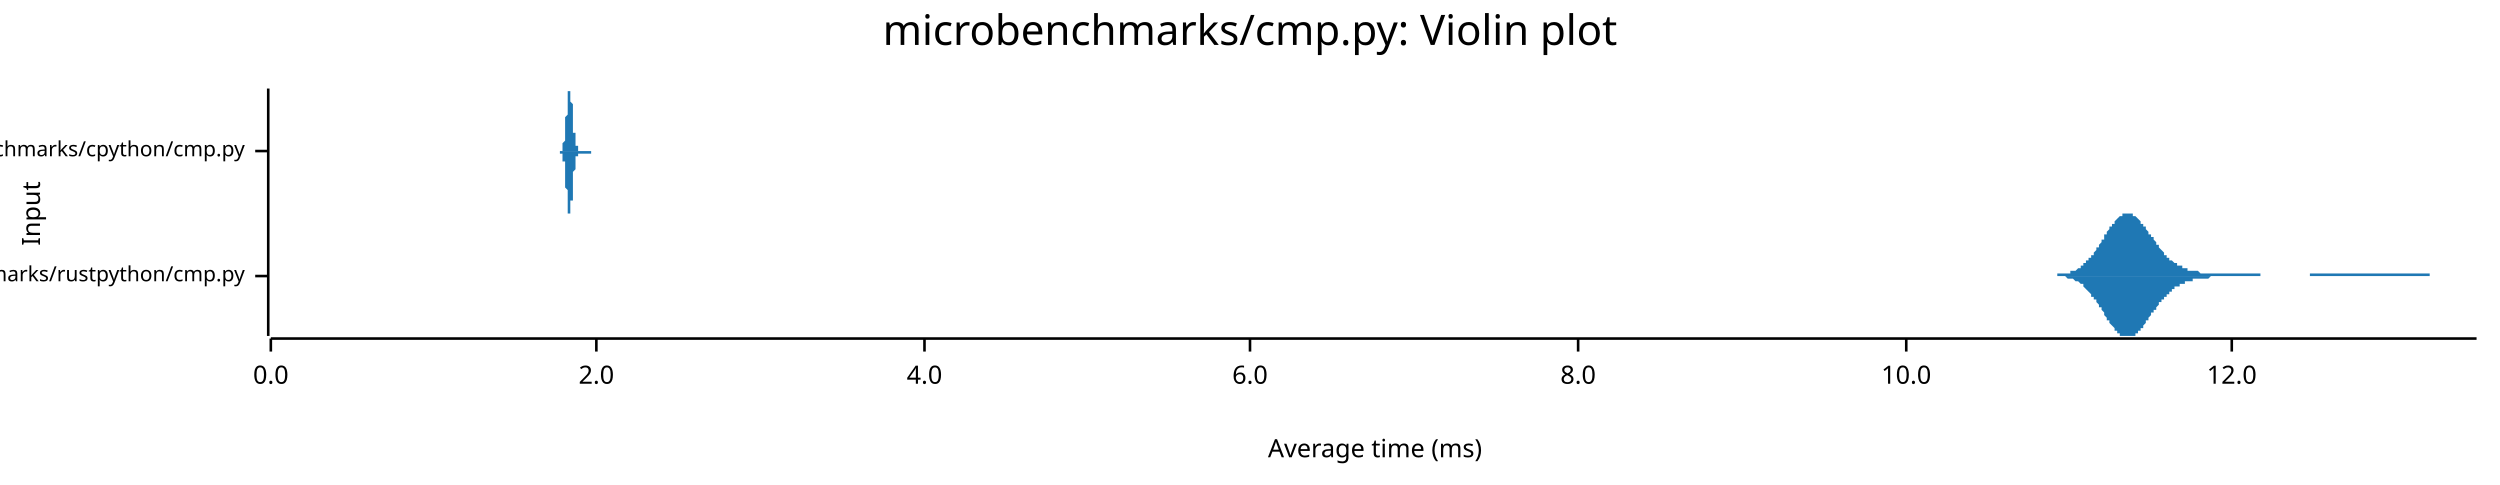
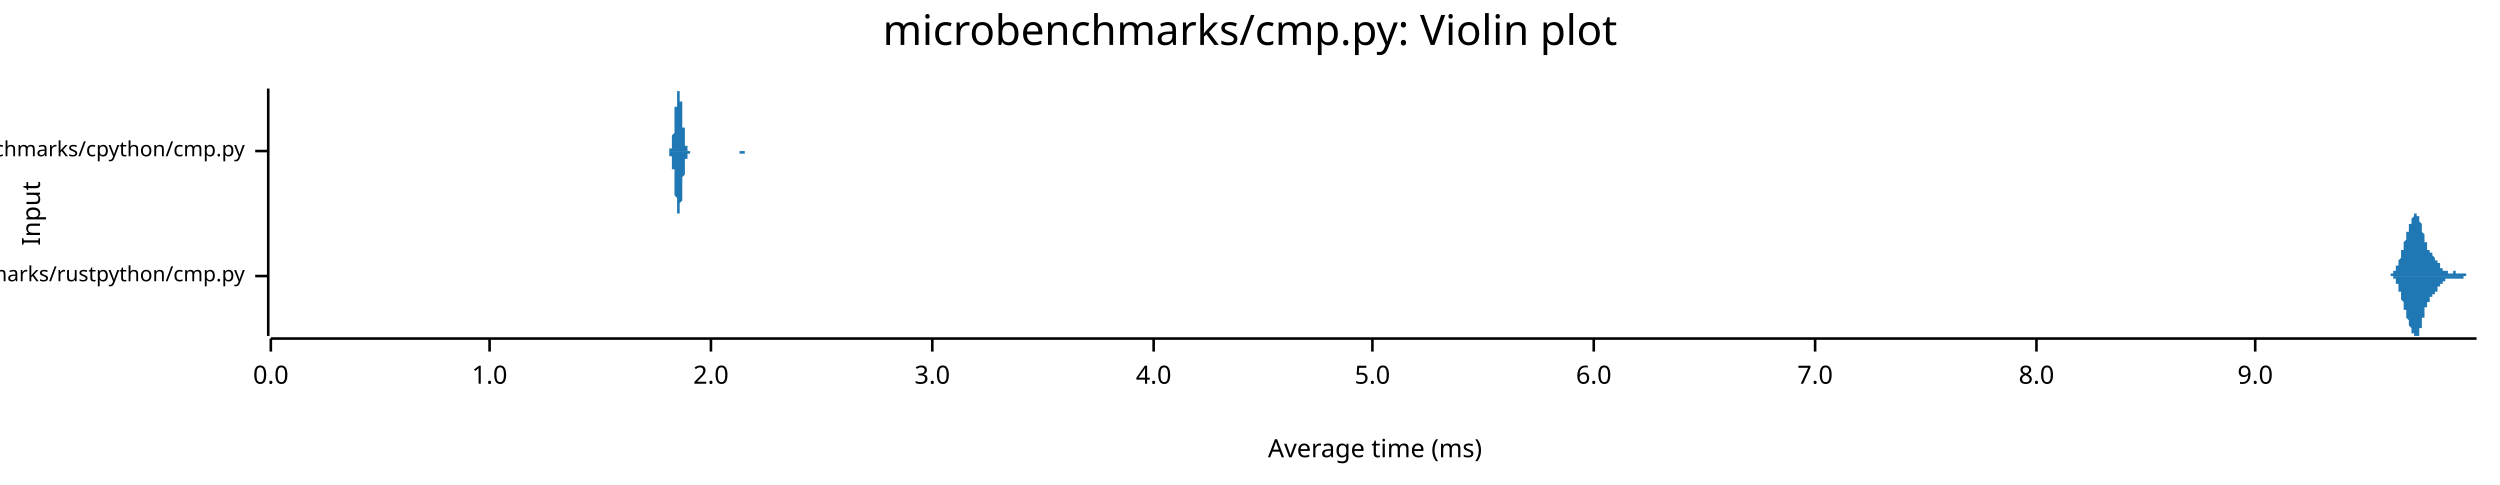
<svg xmlns="http://www.w3.org/2000/svg" width="960" height="186" viewBox="0 0 960 186">
  <text x="480" y="5" dy="0.76em" text-anchor="middle" font-family="sans-serif" font-size="16.129" opacity="1" fill="#000000">
microbenchmarks/cmp.py: Violin plot
</text>
  <text x="8" y="82" dy="0.76em" text-anchor="middle" font-family="sans-serif" font-size="9.677" opacity="1" fill="#000000" transform="rotate(270, 8, 82)">
Input
</text>
  <text x="528" y="178" dy="-0.5ex" text-anchor="middle" font-family="sans-serif" font-size="9.677" opacity="1" fill="#000000">
Average time (ms)
</text>
  <polyline fill="none" opacity="1" stroke="#000000" stroke-width="1" points="103,34 103,129 " />
  <text x="94" y="106" dy="0.5ex" text-anchor="end" font-family="sans-serif" font-size="8.065" opacity="1" fill="#000000">
microbenchmarks/rustpython/cmp.py
</text>
  <polyline fill="none" opacity="1" stroke="#000000" stroke-width="1" points="98,106 103,106 " />
  <text x="94" y="58" dy="0.5ex" text-anchor="end" font-family="sans-serif" font-size="8.065" opacity="1" fill="#000000">
microbenchmarks/cpython/cmp.py
</text>
  <polyline fill="none" opacity="1" stroke="#000000" stroke-width="1" points="98,58 103,58 " />
  <polyline fill="none" opacity="1" stroke="#000000" stroke-width="1" points="104,130 951,130 " />
  <text x="104" y="140" dy="0.76em" text-anchor="middle" font-family="sans-serif" font-size="9.677" opacity="1" fill="#000000">
0.0
</text>
  <polyline fill="none" opacity="1" stroke="#000000" stroke-width="1" points="104,130 104,135 " />
-   <text x="229" y="140" dy="0.76em" text-anchor="middle" font-family="sans-serif" font-size="9.677" opacity="1" fill="#000000">
+   <text x="188" y="140" dy="0.76em" text-anchor="middle" font-family="sans-serif" font-size="9.677" opacity="1" fill="#000000">
+ 1.0
+ </text>
+   <polyline fill="none" opacity="1" stroke="#000000" stroke-width="1" points="188,130 188,135 " />
+   <text x="273" y="140" dy="0.76em" text-anchor="middle" font-family="sans-serif" font-size="9.677" opacity="1" fill="#000000">
2.0
</text>
-   <polyline fill="none" opacity="1" stroke="#000000" stroke-width="1" points="229,130 229,135 " />
-   <text x="355" y="140" dy="0.76em" text-anchor="middle" font-family="sans-serif" font-size="9.677" opacity="1" fill="#000000">
+   <polyline fill="none" opacity="1" stroke="#000000" stroke-width="1" points="273,130 273,135 " />
+   <text x="358" y="140" dy="0.76em" text-anchor="middle" font-family="sans-serif" font-size="9.677" opacity="1" fill="#000000">
+ 3.0
+ </text>
+   <polyline fill="none" opacity="1" stroke="#000000" stroke-width="1" points="358,130 358,135 " />
+   <text x="443" y="140" dy="0.76em" text-anchor="middle" font-family="sans-serif" font-size="9.677" opacity="1" fill="#000000">
4.0
</text>
-   <polyline fill="none" opacity="1" stroke="#000000" stroke-width="1" points="355,130 355,135 " />
-   <text x="480" y="140" dy="0.76em" text-anchor="middle" font-family="sans-serif" font-size="9.677" opacity="1" fill="#000000">
+   <polyline fill="none" opacity="1" stroke="#000000" stroke-width="1" points="443,130 443,135 " />
+   <text x="527" y="140" dy="0.76em" text-anchor="middle" font-family="sans-serif" font-size="9.677" opacity="1" fill="#000000">
+ 5.0
+ </text>
+   <polyline fill="none" opacity="1" stroke="#000000" stroke-width="1" points="527,130 527,135 " />
+   <text x="612" y="140" dy="0.76em" text-anchor="middle" font-family="sans-serif" font-size="9.677" opacity="1" fill="#000000">
6.0
</text>
-   <polyline fill="none" opacity="1" stroke="#000000" stroke-width="1" points="480,130 480,135 " />
-   <text x="606" y="140" dy="0.76em" text-anchor="middle" font-family="sans-serif" font-size="9.677" opacity="1" fill="#000000">
+   <polyline fill="none" opacity="1" stroke="#000000" stroke-width="1" points="612,130 612,135 " />
+   <text x="697" y="140" dy="0.76em" text-anchor="middle" font-family="sans-serif" font-size="9.677" opacity="1" fill="#000000">
+ 7.0
+ </text>
+   <polyline fill="none" opacity="1" stroke="#000000" stroke-width="1" points="697,130 697,135 " />
+   <text x="782" y="140" dy="0.76em" text-anchor="middle" font-family="sans-serif" font-size="9.677" opacity="1" fill="#000000">
8.0
</text>
-   <polyline fill="none" opacity="1" stroke="#000000" stroke-width="1" points="606,130 606,135 " />
-   <text x="732" y="140" dy="0.76em" text-anchor="middle" font-family="sans-serif" font-size="9.677" opacity="1" fill="#000000">
- 10.0
+   <polyline fill="none" opacity="1" stroke="#000000" stroke-width="1" points="782,130 782,135 " />
+   <text x="866" y="140" dy="0.76em" text-anchor="middle" font-family="sans-serif" font-size="9.677" opacity="1" fill="#000000">
+ 9.0
</text>
-   <polyline fill="none" opacity="1" stroke="#000000" stroke-width="1" points="732,130 732,135 " />
-   <text x="857" y="140" dy="0.76em" text-anchor="middle" font-family="sans-serif" font-size="9.677" opacity="1" fill="#000000">
- 12.0
- </text>
-   <polyline fill="none" opacity="1" stroke="#000000" stroke-width="1" points="857,130 857,135 " />
-   <polygon opacity="1" fill="#1F78B4" points="785,106 785,106 785,106 786,106 786,106 786,106 787,106 787,106 787,106 788,106 788,106 788,106 789,106 789,106 789,106 790,106 790,105 790,105 791,105 791,105 791,105 792,105 792,105 792,105 793,105 793,105 793,105 794,105 794,105 794,105 795,105 795,105 795,104 796,104 796,104 796,104 797,104 797,104 797,104 798,103 798,103 798,103 799,103 799,103 799,102 800,102 800,102 800,102 800,101 801,101 801,101 801,100 802,100 802,100 802,99 803,99 803,98 803,98 804,98 804,97 804,97 805,96 805,96 805,95 806,95 806,94 806,94 807,93 807,93 807,92 808,92 808,91 808,90 809,90 809,89 809,89 810,88 810,88 810,87 811,87 811,87 811,86 812,86 812,85 812,85 813,84 813,84 813,84 814,83 814,83 814,83 815,83 815,83 815,82 816,82 816,82 816,82 817,82 817,82 817,82 818,82 818,82 818,82 819,82 819,83 819,83 820,83 820,83 820,83 821,84 821,84 821,84 822,85 822,85 822,86 823,86 823,86 823,87 824,87 824,88 824,88 825,89 825,89 825,90 826,90 826,91 826,91 827,91 827,92 827,92 828,93 828,93 828,94 829,94 829,95 829,95 830,96 830,96 830,96 831,97 831,97 831,98 832,98 832,98 832,99 833,99 833,99 833,100 834,100 834,100 834,100 835,101 835,101 835,101 836,101 836,102 836,102 837,102 837,102 837,102 838,102 838,103 838,103 839,103 839,103 839,103 840,103 840,103 840,104 841,104 841,104 841,104 842,104 842,104 842,104 843,104 843,104 843,104 844,104 844,104 844,104 845,105 845,105 845,105 846,105 846,105 846,105 847,105 847,105 847,105 848,105 848,105 848,105 849,105 849,105 849,105 850,105 850,105 850,105 851,105 851,105 851,105 852,105 852,105 852,105 853,105 853,105 853,105 854,105 854,105 854,105 855,105 855,105 855,105 856,105 856,105 856,105 857,105 857,105 857,105 858,105 858,105 858,105 859,105 859,105 859,105 860,105 860,105 860,105 861,105 861,105 861,105 862,105 862,105 862,105 863,105 863,105 863,105 864,105 864,105 864,105 865,105 865,105 865,105 866,105 866,105 866,105 867,105 867,105 867,105 868,105 868,105 868,106 869,106 869,106 869,106 870,106 870,106 870,106 871,106 871,106 871,106 872,106 872,106 872,106 873,106 873,106 873,106 874,106 874,106 874,106 875,106 875,106 875,106 876,106 876,106 876,106 877,106 877,106 877,106 878,106 878,106 878,106 879,106 879,106 879,106 880,106 880,106 880,106 881,106 881,106 881,106 882,106 882,106 882,106 883,106 883,106 883,106 884,106 884,106 884,106 885,106 885,106 885,106 886,106 886,106 886,106 887,106 887,106 887,105 888,105 888,105 888,105 889,105 889,105 889,105 890,105 890,105 890,105 891,105 891,105 891,105 892,105 892,105 892,105 893,105 893,105 893,105 894,105 894,105 894,105 895,105 895,105 895,105 896,105 896,105 896,105 897,105 897,105 897,105 898,105 898,105 898,105 899,105 899,105 899,105 900,105 900,105 900,105 901,105 901,105 901,105 902,105 902,105 902,105 903,105 903,105 903,105 904,105 904,105 904,105 905,105 905,105 905,105 906,105 906,105 906,105 907,105 907,105 907,105 908,105 908,105 908,105 909,105 909,105 909,105 910,105 910,105 910,105 911,105 911,105 911,105 912,105 912,105 912,105 913,105 913,105 913,105 914,105 914,105 914,105 915,105 915,105 915,105 916,105 916,105 916,105 917,105 917,105 917,105 918,105 918,105 918,105 919,105 919,105 919,105 920,105 920,105 920,105 921,105 921,105 921,105 922,105 922,105 922,105 923,105 923,105 923,105 924,105 924,105 924,105 925,105 925,105 925,105 926,105 926,105 926,105 927,105 927,105 927,105 928,105 928,105 928,105 929,105 929,105 929,105 930,105 930,105 930,105 931,105 931,105 931,105 932,105 932,105 932,105 933,105 933,106 933,106 934,106 934,106 934,106 935,106 935,106 935,106 936,106 936,106 936,106 937,106 937,106 937,106 938,106 938,106 938,106 939,106 939,106 939,106 940,106 940,106 940,106 941,106 941,106 941,106 942,106 942,106 942,106 943,106 943,106 943,106 944,106 944,106 944,106 945,106 945,106 945,106 946,106 946,106 946,106 947,106 947,106 947,106 948,106 948,106 948,106 949,106 949,106 949,106 950,106 950,106 950,106 951,106 951,106 785,106 " />
-   <polygon opacity="1" fill="#1F78B4" points="785,106 785,106 785,106 786,106 786,106 786,106 787,106 787,106 787,106 788,106 788,106 788,106 789,106 789,106 789,106 790,106 790,106 790,106 791,106 791,106 791,106 792,106 792,106 792,106 793,106 793,106 793,106 794,107 794,107 794,107 795,107 795,107 795,107 796,107 796,107 796,107 797,108 797,108 797,108 798,108 798,108 798,108 799,109 799,109 799,109 800,109 800,110 800,110 800,110 801,111 801,111 801,111 802,112 802,112 802,112 803,113 803,113 803,114 804,114 804,114 804,115 805,115 805,116 805,116 806,117 806,117 806,118 807,118 807,119 807,119 808,120 808,120 808,121 809,122 809,122 809,123 810,123 810,124 810,124 811,125 811,125 811,125 812,126 812,126 812,127 813,127 813,127 813,128 814,128 814,128 814,129 815,129 815,129 815,129 816,129 816,129 816,129 817,129 817,129 817,129 818,129 818,129 818,129 819,129 819,129 819,129 820,129 820,128 820,128 821,128 821,127 821,127 822,127 822,126 822,126 823,126 823,125 823,125 824,124 824,124 824,123 825,123 825,122 825,122 826,121 826,121 826,120 827,120 827,120 827,119 828,119 828,118 828,118 829,117 829,117 829,116 830,116 830,115 830,115 831,115 831,114 831,114 832,114 832,113 832,113 833,113 833,112 833,112 834,112 834,111 834,111 835,111 835,111 835,110 836,110 836,110 836,110 837,110 837,109 837,109 838,109 838,109 838,109 839,109 839,108 839,108 840,108 840,108 840,108 841,108 841,108 841,108 842,108 842,108 842,107 843,107 843,107 843,107 844,107 844,107 844,107 845,107 845,107 845,107 846,107 846,107 846,107 847,107 847,107 847,107 848,107 848,107 848,107 849,106 849,106 849,106 850,106 850,106 850,106 851,106 851,106 851,106 852,106 852,106 852,106 853,106 853,106 853,106 854,106 854,106 854,106 855,106 855,106 855,106 856,106 856,106 856,106 857,106 857,106 857,106 858,106 858,106 858,106 859,106 859,106 859,106 860,106 860,106 860,106 861,106 861,106 861,106 862,106 862,106 862,106 863,106 863,106 863,106 864,106 864,106 864,106 865,106 865,106 865,106 866,106 866,106 866,106 867,106 867,106 867,106 868,106 868,106 868,106 869,106 869,106 869,106 870,106 870,106 870,106 871,106 871,106 871,106 872,106 872,106 872,106 873,106 873,106 873,106 874,106 874,106 874,106 875,106 875,106 875,106 876,106 876,106 876,106 877,106 877,106 877,106 878,106 878,106 878,106 879,106 879,106 879,106 880,106 880,106 880,106 881,106 881,106 881,106 882,106 882,106 882,106 883,106 883,106 883,106 884,106 884,106 884,106 885,106 885,106 885,106 886,106 886,106 886,106 887,106 887,106 887,106 888,106 888,106 888,106 889,106 889,106 889,106 890,106 890,106 890,106 891,106 891,106 891,106 892,106 892,106 892,106 893,106 893,106 893,106 894,106 894,106 894,106 895,106 895,106 895,106 896,106 896,106 896,106 897,106 897,106 897,106 898,106 898,106 898,106 899,106 899,106 899,106 900,106 900,106 900,106 901,106 901,106 901,106 902,106 902,106 902,106 903,106 903,106 903,106 904,106 904,106 904,106 905,106 905,106 905,106 906,106 906,106 906,106 907,106 907,106 907,106 908,106 908,106 908,106 909,106 909,106 909,106 910,106 910,106 910,106 911,106 911,106 911,106 912,106 912,106 912,106 913,106 913,106 913,106 914,106 914,106 914,106 915,106 915,106 915,106 916,106 916,106 916,106 917,106 917,106 917,106 918,106 918,106 918,106 919,106 919,106 919,106 920,106 920,106 920,106 921,106 921,106 921,106 922,106 922,106 922,106 923,106 923,106 923,106 924,106 924,106 924,106 925,106 925,106 925,106 926,106 926,106 926,106 927,106 927,106 927,106 928,106 928,106 928,106 929,106 929,106 929,106 930,106 930,106 930,106 931,106 931,106 931,106 932,106 932,106 932,106 933,106 933,106 933,106 934,106 934,106 934,106 935,106 935,106 935,106 936,106 936,106 936,106 937,106 937,106 937,106 938,106 938,106 938,106 939,106 939,106 939,106 940,106 940,106 940,106 941,106 941,106 941,106 942,106 942,106 942,106 943,106 943,106 943,106 944,106 944,106 944,106 945,106 945,106 945,106 946,106 946,106 946,106 947,106 947,106 947,106 948,106 948,106 948,106 949,106 949,106 949,106 950,106 950,106 950,106 951,106 951,106 785,106 " />
-   <polygon opacity="1" fill="#1F78B4" points="215,58 215,58 215,58 215,58 215,58 215,58 215,58 215,58 215,58 215,58 215,58 216,58 216,58 216,58 216,57 216,57 216,57 216,57 216,57 216,57 216,56 216,56 216,56 216,56 216,55 216,55 216,55 217,54 217,54 217,53 217,53 217,52 217,52 217,51 217,50 217,50 217,49 217,48 217,48 217,47 217,46 217,45 217,45 218,44 218,43 218,42 218,42 218,41 218,40 218,39 218,39 218,38 218,37 218,37 218,36 218,36 218,36 218,35 218,35 219,35 219,35 219,34 219,34 219,35 219,35 219,35 219,35 219,36 219,36 219,36 219,37 219,37 219,38 219,39 219,39 220,40 220,41 220,41 220,42 220,43 220,44 220,44 220,45 220,46 220,47 220,47 220,48 220,49 220,49 220,50 220,51 221,51 221,52 221,52 221,53 221,53 221,53 221,54 221,54 221,55 221,55 221,55 221,55 221,56 221,56 221,56 221,56 222,56 222,57 222,57 222,57 222,57 222,57 222,57 222,57 222,57 222,57 222,57 222,58 222,58 222,58 222,58 223,58 223,58 223,58 223,58 223,58 223,58 223,58 223,58 223,58 223,58 223,58 223,58 223,58 223,58 223,58 223,58 224,58 224,58 224,58 224,58 224,58 224,58 224,58 224,58 224,58 224,58 224,58 224,58 224,58 224,58 224,58 224,58 225,58 225,58 225,58 225,58 225,58 225,58 225,58 225,58 225,58 225,58 225,58 225,58 225,58 225,58 225,58 225,58 226,58 226,58 226,58 226,58 226,58 226,58 226,58 226,58 226,58 226,58 226,58 226,58 226,58 226,58 226,58 226,58 227,58 227,58 227,58 227,58 227,58 227,58 227,58 227,58 227,58 227,58 227,58 227,58 227,58 227,58 227,58 227,58 228,58 228,58 228,58 228,58 228,58 228,58 228,58 228,58 228,58 228,58 228,58 228,58 228,58 228,58 228,58 228,58 229,58 229,58 229,58 229,58 229,58 229,58 229,58 229,58 229,58 229,58 229,58 229,58 229,58 229,58 229,58 229,58 230,58 230,58 230,58 230,58 230,58 230,58 230,58 230,58 230,58 230,58 230,58 230,58 230,58 230,58 230,58 230,58 231,58 231,58 231,58 231,58 231,58 231,58 231,58 231,58 231,58 231,58 231,58 231,58 231,58 231,58 231,58 232,58 232,58 232,58 232,58 232,58 232,58 232,58 232,58 232,58 232,58 232,58 232,58 232,58 232,58 232,58 232,58 233,58 233,58 233,58 233,58 233,58 233,58 233,58 233,58 233,58 233,58 233,58 233,58 233,58 233,58 233,58 233,58 234,58 234,58 234,58 234,58 234,58 234,58 234,58 234,58 234,58 234,58 234,58 234,58 234,58 234,58 234,58 234,58 235,58 235,58 235,58 235,58 235,58 235,58 235,58 235,58 235,58 235,58 235,58 235,58 235,58 235,58 235,58 235,58 236,58 236,58 236,58 236,58 236,58 236,58 236,58 236,58 236,58 236,58 236,58 236,58 236,58 236,58 236,58 236,58 237,58 237,58 237,58 237,58 237,58 237,58 237,58 237,58 237,58 237,58 237,58 237,58 237,58 237,58 237,58 237,58 238,58 238,58 238,58 238,58 238,58 238,58 238,58 238,58 238,58 238,58 238,58 238,58 238,58 238,58 238,58 238,58 239,58 239,58 239,58 239,58 239,58 239,58 239,58 239,58 239,58 239,58 239,58 239,58 239,58 239,58 239,58 240,58 240,58 240,58 240,58 240,58 240,58 240,58 240,58 240,58 240,58 240,58 240,58 240,58 240,58 240,58 240,58 241,58 241,58 241,58 241,58 241,58 241,58 241,58 241,58 241,58 241,58 241,58 241,58 241,58 241,58 241,58 241,58 242,58 242,58 242,58 242,58 242,58 242,58 242,58 242,58 242,58 242,58 242,58 242,58 242,58 242,58 242,58 242,58 243,58 243,58 243,58 243,58 243,58 243,58 243,58 243,58 243,58 243,58 243,58 243,58 243,58 243,58 243,58 243,58 244,58 244,58 244,58 244,58 244,58 244,58 244,58 244,58 244,58 244,58 244,58 244,58 244,58 244,58 244,58 244,58 245,58 245,58 245,58 245,58 245,58 245,58 245,58 245,58 245,58 245,58 245,58 245,58 245,58 245,58 245,58 245,58 246,58 246,58 246,58 246,58 246,58 246,58 246,58 246,58 246,58 246,58 246,58 246,58 246,58 215,58 " />
-   <polygon opacity="1" fill="#1F78B4" points="215,58 215,58 215,58 215,58 215,58 215,58 215,58 215,59 215,59 215,59 215,59 216,59 216,59 216,59 216,59 216,59 216,59 216,60 216,60 216,60 216,60 216,60 216,61 216,61 216,61 216,62 216,62 217,62 217,63 217,63 217,64 217,64 217,65 217,65 217,66 217,67 217,67 217,68 217,69 217,70 217,70 217,71 217,72 218,73 218,73 218,74 218,75 218,76 218,76 218,77 218,78 218,78 218,79 218,80 218,80 218,81 218,81 218,81 218,82 219,82 219,82 219,82 219,82 219,82 219,82 219,82 219,81 219,81 219,81 219,80 219,80 219,79 219,79 219,78 219,77 220,77 220,76 220,75 220,74 220,74 220,73 220,72 220,71 220,71 220,70 220,69 220,69 220,68 220,67 220,67 220,66 221,65 221,65 221,64 221,64 221,63 221,63 221,63 221,62 221,62 221,62 221,61 221,61 221,61 221,61 221,60 221,60 222,60 222,60 222,60 222,60 222,59 222,59 222,59 222,59 222,59 222,59 222,59 222,59 222,59 222,59 222,59 223,59 223,59 223,59 223,59 223,59 223,59 223,59 223,59 223,59 223,59 223,59 223,59 223,59 223,59 223,59 223,59 224,59 224,59 224,59 224,59 224,59 224,59 224,59 224,59 224,59 224,59 224,59 224,59 224,59 224,59 224,59 224,59 225,59 225,59 225,59 225,59 225,59 225,59 225,59 225,59 225,59 225,59 225,59 225,59 225,59 225,59 225,59 225,59 226,59 226,59 226,59 226,59 226,59 226,59 226,59 226,59 226,59 226,59 226,59 226,59 226,59 226,59 226,59 226,59 227,59 227,59 227,59 227,59 227,59 227,59 227,59 227,59 227,58 227,58 227,58 227,58 227,58 227,58 227,58 227,58 228,58 228,58 228,58 228,58 228,58 228,58 228,58 228,58 228,58 228,58 228,58 228,58 228,58 228,58 228,58 228,58 229,58 229,58 229,58 229,58 229,58 229,58 229,58 229,58 229,58 229,58 229,58 229,58 229,58 229,58 229,58 229,58 230,58 230,58 230,58 230,58 230,58 230,58 230,58 230,58 230,58 230,58 230,58 230,58 230,58 230,58 230,58 230,58 231,58 231,58 231,58 231,58 231,58 231,58 231,58 231,58 231,58 231,58 231,58 231,58 231,58 231,58 231,58 232,58 232,58 232,58 232,58 232,58 232,58 232,58 232,58 232,58 232,58 232,58 232,58 232,58 232,58 232,58 232,58 233,58 233,58 233,58 233,58 233,58 233,58 233,58 233,58 233,58 233,58 233,58 233,58 233,58 233,58 233,58 233,58 234,58 234,58 234,58 234,58 234,58 234,58 234,58 234,58 234,58 234,58 234,58 234,58 234,58 234,58 234,58 234,58 235,58 235,58 235,58 235,58 235,58 235,58 235,58 235,58 235,58 235,58 235,58 235,58 235,58 235,58 235,58 235,58 236,58 236,58 236,58 236,58 236,58 236,58 236,58 236,58 236,58 236,58 236,58 236,58 236,58 236,58 236,58 236,58 237,58 237,58 237,58 237,58 237,58 237,58 237,58 237,58 237,58 237,58 237,58 237,58 237,58 237,58 237,58 237,58 238,58 238,58 238,58 238,58 238,58 238,58 238,58 238,58 238,58 238,58 238,58 238,58 238,58 238,58 238,58 238,58 239,58 239,58 239,58 239,58 239,58 239,58 239,58 239,58 239,58 239,58 239,58 239,58 239,58 239,58 239,58 240,58 240,58 240,58 240,58 240,58 240,58 240,58 240,58 240,58 240,58 240,58 240,58 240,58 240,58 240,58 240,58 241,58 241,58 241,58 241,58 241,58 241,58 241,58 241,58 241,58 241,58 241,58 241,58 241,58 241,58 241,58 241,58 242,58 242,58 242,58 242,58 242,58 242,58 242,58 242,58 242,58 242,58 242,58 242,58 242,58 242,58 242,58 242,58 243,58 243,59 243,59 243,59 243,59 243,59 243,59 243,59 243,59 243,59 243,59 243,58 243,58 243,58 243,58 243,58 244,58 244,58 244,58 244,58 244,58 244,58 244,58 244,58 244,58 244,58 244,58 244,58 244,58 244,58 244,58 244,58 245,58 245,58 245,58 245,58 245,58 245,58 245,58 245,58 245,58 245,58 245,58 245,58 245,58 245,58 245,58 245,58 246,58 246,58 246,58 246,58 246,58 246,58 246,58 246,58 246,58 246,58 246,58 246,58 246,58 215,58 " />
+   <polyline fill="none" opacity="1" stroke="#000000" stroke-width="1" points="866,130 866,135 " />
+   <polygon opacity="1" fill="#1F78B4" points="916,106 916,106 916,106 916,106 916,106 916,106 916,106 916,106 916,106 916,106 916,106 916,106 916,106 916,106 917,106 917,106 917,106 917,106 917,106 917,106 917,106 917,106 917,106 917,106 917,106 917,106 917,106 917,106 917,106 918,106 918,106 918,105 918,105 918,105 918,105 918,105 918,105 918,105 918,105 918,105 918,105 918,105 918,105 919,105 919,105 919,105 919,105 919,105 919,105 919,105 919,105 919,105 919,105 919,104 919,104 919,104 919,104 920,104 920,104 920,104 920,104 920,104 920,104 920,103 920,103 920,103 920,103 920,103 920,103 920,103 920,102 921,102 921,102 921,102 921,102 921,102 921,101 921,101 921,101 921,101 921,101 921,100 921,100 921,100 921,100 921,100 922,99 922,99 922,99 922,99 922,98 922,98 922,98 922,98 922,97 922,97 922,97 922,97 922,96 922,96 923,96 923,96 923,95 923,95 923,95 923,95 923,94 923,94 923,94 923,94 923,93 923,93 923,93 923,93 924,92 924,92 924,92 924,92 924,91 924,91 924,91 924,91 924,90 924,90 924,90 924,90 924,90 924,89 924,89 925,89 925,89 925,88 925,88 925,88 925,88 925,88 925,87 925,87 925,87 925,87 925,86 925,86 925,86 926,86 926,86 926,85 926,85 926,85 926,85 926,85 926,85 926,84 926,84 926,84 926,84 926,84 926,84 927,83 927,83 927,83 927,83 927,83 927,83 927,83 927,83 927,82 927,82 927,82 927,82 927,82 927,82 928,82 928,82 928,82 928,82 928,82 928,82 928,82 928,82 928,82 928,82 928,82 928,82 928,82 928,83 928,83 929,83 929,83 929,83 929,83 929,83 929,84 929,84 929,84 929,84 929,84 929,85 929,85 929,85 929,85 930,86 930,86 930,86 930,86 930,87 930,87 930,87 930,88 930,88 930,88 930,88 930,89 930,89 930,89 931,90 931,90 931,90 931,90 931,91 931,91 931,91 931,92 931,92 931,92 931,92 931,93 931,93 931,93 932,93 932,94 932,94 932,94 932,94 932,94 932,95 932,95 932,95 932,95 932,95 932,95 932,96 932,96 932,96 933,96 933,96 933,96 933,96 933,96 933,97 933,97 933,97 933,97 933,97 933,97 933,97 933,97 933,97 934,97 934,98 934,98 934,98 934,98 934,98 934,98 934,98 934,98 934,98 934,98 934,98 934,98 934,98 935,99 935,99 935,99 935,99 935,99 935,99 935,99 935,99 935,99 935,99 935,99 935,100 935,100 935,100 936,100 936,100 936,100 936,100 936,100 936,100 936,101 936,101 936,101 936,101 936,101 936,101 936,101 936,101 936,101 937,101 937,102 937,102 937,102 937,102 937,102 937,102 937,102 937,102 937,102 937,102 937,103 937,103 937,103 938,103 938,103 938,103 938,103 938,103 938,103 938,103 938,103 938,103 938,104 938,104 938,104 938,104 938,104 939,104 939,104 939,104 939,104 939,104 939,104 939,104 939,104 939,104 939,104 939,104 939,104 939,104 939,104 939,104 940,104 940,104 940,105 940,105 940,105 940,105 940,105 940,105 940,105 940,105 940,105 940,105 940,105 940,105 941,105 941,105 941,105 941,105 941,105 941,105 941,105 941,105 941,105 941,105 941,105 941,105 941,105 941,105 942,105 942,105 942,105 942,105 942,105 942,105 942,105 942,105 942,105 942,105 942,105 942,104 942,104 942,104 943,104 943,104 943,104 943,104 943,104 943,104 943,104 943,104 943,104 943,104 943,104 943,104 943,104 943,104 943,105 944,105 944,105 944,105 944,105 944,105 944,105 944,105 944,105 944,105 944,105 944,105 944,105 944,105 944,105 945,105 945,105 945,105 945,105 945,105 945,105 945,105 945,105 945,105 945,105 945,105 945,105 945,105 945,105 946,105 946,105 946,105 946,105 946,105 946,105 946,105 946,105 946,105 946,105 946,105 946,105 946,105 946,105 947,105 947,105 947,105 947,105 947,105 947,105 947,105 947,105 947,105 947,105 947,105 947,105 947,105 947,106 947,106 948,106 948,106 948,106 948,106 948,106 948,106 948,106 948,106 948,106 948,106 948,106 948,106 948,106 948,106 949,106 949,106 949,106 949,106 949,106 949,106 949,106 949,106 949,106 949,106 949,106 949,106 949,106 949,106 950,106 950,106 950,106 950,106 950,106 950,106 950,106 950,106 950,106 950,106 950,106 950,106 950,106 950,106 951,106 951,106 916,106 " />
+   <polygon opacity="1" fill="#1F78B4" points="916,106 916,106 916,106 916,106 916,106 916,106 916,106 916,106 916,106 916,106 916,106 916,106 916,106 916,106 917,106 917,106 917,106 917,106 917,106 917,106 917,106 917,106 917,106 917,106 917,106 917,106 917,106 917,106 917,106 918,106 918,106 918,106 918,106 918,106 918,106 918,106 918,106 918,106 918,106 918,106 918,106 918,106 918,106 919,106 919,106 919,107 919,107 919,107 919,107 919,107 919,107 919,107 919,107 919,107 919,107 919,107 919,107 920,107 920,107 920,108 920,108 920,108 920,108 920,108 920,108 920,108 920,108 920,109 920,109 920,109 920,109 921,109 921,109 921,110 921,110 921,110 921,110 921,110 921,110 921,111 921,111 921,111 921,111 921,111 921,112 921,112 922,112 922,112 922,113 922,113 922,113 922,113 922,114 922,114 922,114 922,114 922,115 922,115 922,115 922,115 923,116 923,116 923,116 923,116 923,117 923,117 923,117 923,117 923,118 923,118 923,118 923,118 923,119 923,119 924,119 924,119 924,120 924,120 924,120 924,120 924,121 924,121 924,121 924,121 924,122 924,122 924,122 924,122 924,122 925,123 925,123 925,123 925,123 925,124 925,124 925,124 925,124 925,124 925,125 925,125 925,125 925,125 925,125 926,126 926,126 926,126 926,126 926,126 926,127 926,127 926,127 926,127 926,127 926,127 926,128 926,128 926,128 927,128 927,128 927,128 927,129 927,129 927,129 927,129 927,129 927,129 927,129 927,129 927,129 927,129 927,129 928,129 928,129 928,129 928,129 928,129 928,129 928,129 928,129 928,129 928,129 928,129 928,129 928,129 928,129 928,129 929,129 929,129 929,128 929,128 929,128 929,128 929,128 929,128 929,127 929,127 929,127 929,127 929,126 929,126 930,126 930,126 930,125 930,125 930,125 930,124 930,124 930,124 930,124 930,123 930,123 930,123 930,122 930,122 931,122 931,122 931,121 931,121 931,121 931,120 931,120 931,120 931,120 931,119 931,119 931,119 931,119 931,118 932,118 932,118 932,118 932,118 932,117 932,117 932,117 932,117 932,117 932,116 932,116 932,116 932,116 932,116 932,116 933,116 933,115 933,115 933,115 933,115 933,115 933,115 933,115 933,115 933,115 933,114 933,114 933,114 933,114 934,114 934,114 934,114 934,114 934,114 934,114 934,114 934,113 934,113 934,113 934,113 934,113 934,113 934,113 935,113 935,113 935,113 935,113 935,113 935,112 935,112 935,112 935,112 935,112 935,112 935,112 935,112 935,112 936,112 936,112 936,111 936,111 936,111 936,111 936,111 936,111 936,111 936,111 936,111 936,110 936,110 936,110 936,110 937,110 937,110 937,110 937,110 937,110 937,110 937,109 937,109 937,109 937,109 937,109 937,109 937,109 937,109 938,109 938,109 938,108 938,108 938,108 938,108 938,108 938,108 938,108 938,108 938,108 938,108 938,108 938,108 939,108 939,108 939,108 939,107 939,107 939,107 939,107 939,107 939,107 939,107 939,107 939,107 939,107 939,107 939,107 940,107 940,107 940,107 940,107 940,107 940,107 940,107 940,107 940,107 940,107 940,107 940,107 940,107 940,107 941,107 941,107 941,107 941,107 941,107 941,107 941,107 941,107 941,107 941,107 941,107 941,107 941,107 941,107 942,107 942,107 942,107 942,107 942,107 942,107 942,107 942,107 942,107 942,107 942,107 942,107 942,107 942,107 943,107 943,107 943,107 943,107 943,107 943,107 943,107 943,107 943,107 943,107 943,107 943,107 943,107 943,107 943,107 944,107 944,107 944,107 944,107 944,107 944,107 944,107 944,107 944,107 944,107 944,107 944,107 944,107 944,107 945,107 945,107 945,107 945,107 945,107 945,107 945,107 945,107 945,107 945,107 945,107 945,107 945,107 945,107 946,107 946,106 946,106 946,106 946,106 946,106 946,106 946,106 946,106 946,106 946,106 946,106 946,106 946,106 947,106 947,106 947,106 947,106 947,106 947,106 947,106 947,106 947,106 947,106 947,106 947,106 947,106 947,106 947,106 948,106 948,106 948,106 948,106 948,106 948,106 948,106 948,106 948,106 948,106 948,106 948,106 948,106 948,106 949,106 949,106 949,106 949,106 949,106 949,106 949,106 949,106 949,106 949,106 949,106 949,106 949,106 949,106 950,106 950,106 950,106 950,106 950,106 950,106 950,106 950,106 950,106 950,106 950,106 950,106 950,106 950,106 951,106 951,106 916,106 " />
+   <polygon opacity="1" fill="#1F78B4" points="256,58 256,58 256,58 256,58 256,58 256,58 257,58 257,58 257,58 257,58 257,58 257,58 257,58 257,58 257,58 257,58 257,58 257,57 257,57 257,57 257,57 257,57 258,57 258,57 258,56 258,56 258,56 258,56 258,55 258,55 258,55 258,54 258,54 258,53 258,53 258,52 258,52 259,51 259,51 259,50 259,50 259,49 259,48 259,48 259,47 259,46 259,46 259,45 259,44 259,43 259,43 259,42 259,41 260,41 260,40 260,39 260,39 260,38 260,38 260,37 260,37 260,36 260,36 260,36 260,35 260,35 260,35 260,35 261,35 261,34 261,35 261,35 261,35 261,35 261,35 261,35 261,36 261,36 261,36 261,37 261,37 261,38 261,38 261,39 262,39 262,40 262,41 262,41 262,42 262,43 262,43 262,44 262,45 262,45 262,46 262,47 262,47 262,48 262,49 263,49 263,50 263,50 263,51 263,52 263,52 263,53 263,53 263,53 263,54 263,54 263,55 263,55 263,55 263,55 263,56 264,56 264,56 264,56 264,57 264,57 264,57 264,57 264,57 264,57 264,57 264,57 264,58 264,58 264,58 264,58 265,58 265,58 265,58 265,58 265,58 265,58 265,58 265,58 265,58 265,58 265,58 265,58 265,58 265,58 265,58 265,58 266,58 266,58 266,58 266,58 266,58 266,58 266,58 266,58 266,58 266,58 266,58 266,58 266,58 266,58 266,58 267,58 267,58 267,58 267,58 267,58 267,58 267,58 267,58 267,58 267,58 267,58 267,58 267,58 267,58 267,58 267,58 268,58 268,58 268,58 268,58 268,58 268,58 268,58 268,58 268,58 268,58 268,58 268,58 268,58 268,58 268,58 269,58 269,58 269,58 269,58 269,58 269,58 269,58 269,58 269,58 269,58 269,58 269,58 269,58 269,58 269,58 269,58 270,58 270,58 270,58 270,58 270,58 270,58 270,58 270,58 270,58 270,58 270,58 270,58 270,58 270,58 270,58 271,58 271,58 271,58 271,58 271,58 271,58 271,58 271,58 271,58 271,58 271,58 271,58 271,58 271,58 271,58 271,58 272,58 272,58 272,58 272,58 272,58 272,58 272,58 272,58 272,58 272,58 272,58 272,58 272,58 272,58 272,58 273,58 273,58 273,58 273,58 273,58 273,58 273,58 273,58 273,58 273,58 273,58 273,58 273,58 273,58 273,58 273,58 274,58 274,58 274,58 274,58 274,58 274,58 274,58 274,58 274,58 274,58 274,58 274,58 274,58 274,58 274,58 275,58 275,58 275,58 275,58 275,58 275,58 275,58 275,58 275,58 275,58 275,58 275,58 275,58 275,58 275,58 275,58 276,58 276,58 276,58 276,58 276,58 276,58 276,58 276,58 276,58 276,58 276,58 276,58 276,58 276,58 276,58 277,58 277,58 277,58 277,58 277,58 277,58 277,58 277,58 277,58 277,58 277,58 277,58 277,58 277,58 277,58 277,58 278,58 278,58 278,58 278,58 278,58 278,58 278,58 278,58 278,58 278,58 278,58 278,58 278,58 278,58 278,58 279,58 279,58 279,58 279,58 279,58 279,58 279,58 279,58 279,58 279,58 279,58 279,58 279,58 279,58 279,58 279,58 280,58 280,58 280,58 280,58 280,58 280,58 280,58 280,58 280,58 280,58 280,58 280,58 280,58 280,58 280,58 281,58 281,58 281,58 281,58 281,58 281,58 281,58 281,58 281,58 281,58 281,58 281,58 281,58 281,58 281,58 281,58 282,58 282,58 282,58 282,58 282,58 282,58 282,58 282,58 282,58 282,58 282,58 282,58 282,58 282,58 282,58 283,58 283,58 283,58 283,58 283,58 283,58 283,58 283,58 283,58 283,58 283,58 283,58 283,58 283,58 283,58 283,58 284,58 284,58 284,58 284,58 284,58 284,58 284,58 284,58 284,58 284,58 284,58 284,58 284,58 284,58 284,58 285,58 285,58 285,58 285,58 285,58 285,58 285,58 285,58 285,58 285,58 285,58 285,58 285,58 285,58 285,58 285,58 286,58 286,58 286,58 286,58 286,58 286,58 286,58 286,58 286,58 286,58 286,58 286,58 286,58 286,58 286,58 287,58 287,58 287,58 287,58 287,58 287,58 287,58 287,58 287,58 287,58 287,58 287,58 287,58 287,58 287,58 287,58 288,58 288,58 288,58 288,58 288,58 288,58 288,58 288,58 288,58 288,58 288,58 288,58 288,58 288,58 256,58 " />
+   <polygon opacity="1" fill="#1F78B4" points="256,58 256,58 256,58 256,58 256,58 256,58 257,58 257,58 257,58 257,58 257,59 257,59 257,59 257,59 257,59 257,59 257,59 257,59 257,59 257,59 257,59 257,60 258,60 258,60 258,60 258,60 258,61 258,61 258,61 258,62 258,62 258,62 258,63 258,63 258,64 258,64 258,65 259,65 259,66 259,66 259,67 259,68 259,68 259,69 259,70 259,70 259,71 259,72 259,72 259,73 259,74 259,74 259,75 260,76 260,76 260,77 260,78 260,78 260,79 260,79 260,80 260,80 260,81 260,81 260,81 260,81 260,82 260,82 261,82 261,82 261,82 261,82 261,82 261,82 261,81 261,81 261,81 261,81 261,80 261,80 261,79 261,79 261,78 261,78 262,77 262,76 262,76 262,75 262,74 262,74 262,73 262,72 262,72 262,71 262,70 262,70 262,69 262,68 262,68 263,67 263,67 263,66 263,65 263,65 263,64 263,64 263,64 263,63 263,63 263,62 263,62 263,62 263,61 263,61 263,61 264,61 264,60 264,60 264,60 264,60 264,60 264,59 264,59 264,59 264,59 264,59 264,59 264,59 264,59 264,59 265,59 265,59 265,59 265,59 265,58 265,58 265,58 265,58 265,58 265,58 265,58 265,58 265,58 265,58 265,58 265,58 266,58 266,58 266,58 266,58 266,58 266,58 266,58 266,58 266,58 266,58 266,58 266,58 266,58 266,58 266,58 267,58 267,58 267,58 267,58 267,58 267,58 267,58 267,58 267,58 267,58 267,58 267,58 267,58 267,58 267,58 267,58 268,58 268,58 268,58 268,58 268,58 268,58 268,58 268,58 268,58 268,58 268,58 268,58 268,58 268,58 268,58 269,58 269,58 269,58 269,58 269,58 269,58 269,58 269,58 269,58 269,58 269,58 269,58 269,58 269,58 269,58 269,58 270,58 270,58 270,58 270,58 270,58 270,58 270,58 270,58 270,58 270,58 270,58 270,58 270,58 270,58 270,58 271,58 271,58 271,58 271,58 271,58 271,58 271,58 271,58 271,58 271,58 271,58 271,58 271,58 271,58 271,58 271,58 272,58 272,58 272,58 272,58 272,58 272,58 272,58 272,58 272,58 272,58 272,58 272,58 272,58 272,58 272,58 273,58 273,58 273,58 273,58 273,58 273,58 273,58 273,58 273,58 273,58 273,58 273,58 273,58 273,58 273,58 273,58 274,58 274,58 274,58 274,58 274,58 274,58 274,58 274,58 274,58 274,58 274,58 274,58 274,58 274,58 274,58 275,58 275,58 275,58 275,58 275,58 275,58 275,58 275,58 275,58 275,58 275,58 275,58 275,58 275,58 275,58 275,58 276,58 276,58 276,58 276,58 276,58 276,58 276,58 276,58 276,58 276,58 276,58 276,58 276,58 276,58 276,58 277,58 277,58 277,58 277,58 277,58 277,58 277,58 277,58 277,58 277,58 277,58 277,58 277,58 277,58 277,58 277,58 278,58 278,58 278,58 278,58 278,58 278,58 278,58 278,58 278,58 278,58 278,58 278,58 278,58 278,58 278,58 279,58 279,58 279,58 279,58 279,58 279,58 279,58 279,58 279,58 279,58 279,58 279,58 279,58 279,58 279,58 279,58 280,58 280,58 280,58 280,58 280,58 280,58 280,58 280,58 280,58 280,58 280,58 280,58 280,58 280,58 280,58 281,58 281,58 281,58 281,58 281,58 281,58 281,58 281,58 281,58 281,58 281,58 281,58 281,58 281,58 281,58 281,58 282,58 282,58 282,58 282,58 282,58 282,58 282,58 282,58 282,58 282,58 282,58 282,58 282,58 282,58 282,58 283,58 283,58 283,58 283,58 283,58 283,58 283,58 283,58 283,58 283,58 283,58 283,58 283,58 283,58 283,58 283,58 284,58 284,58 284,58 284,58 284,58 284,58 284,58 284,58 284,58 284,58 284,58 284,58 284,58 284,58 284,59 285,59 285,59 285,59 285,59 285,59 285,59 285,59 285,59 285,59 285,59 285,59 285,59 285,59 285,59 285,59 285,59 286,59 286,59 286,59 286,58 286,58 286,58 286,58 286,58 286,58 286,58 286,58 286,58 286,58 286,58 286,58 287,58 287,58 287,58 287,58 287,58 287,58 287,58 287,58 287,58 287,58 287,58 287,58 287,58 287,58 287,58 287,58 288,58 288,58 288,58 288,58 288,58 288,58 288,58 288,58 288,58 288,58 288,58 288,58 288,58 288,58 256,58 " />
</svg>
